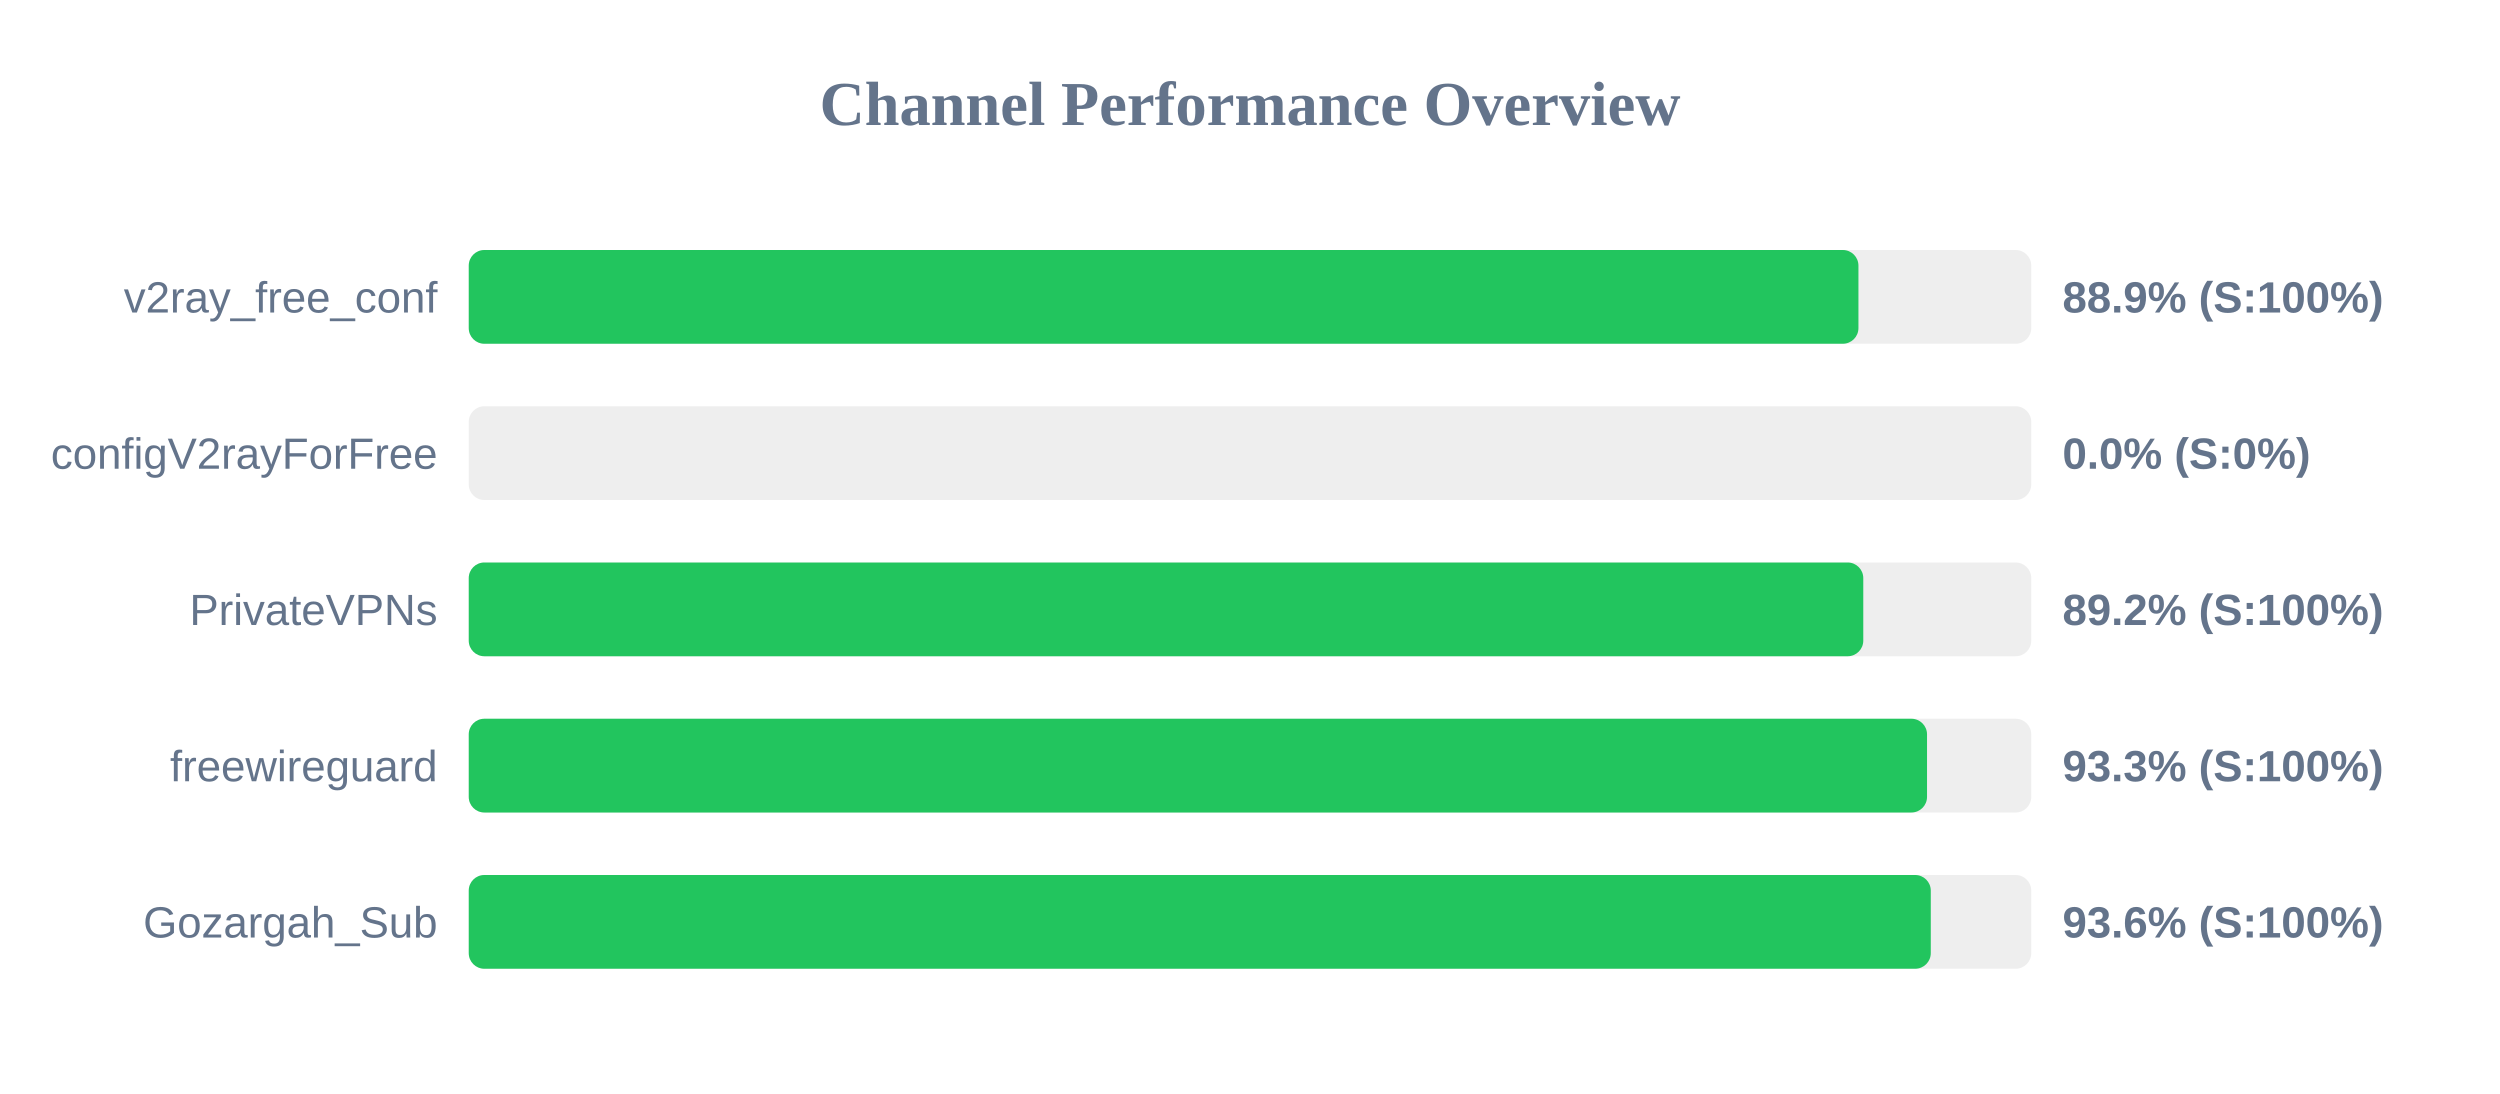
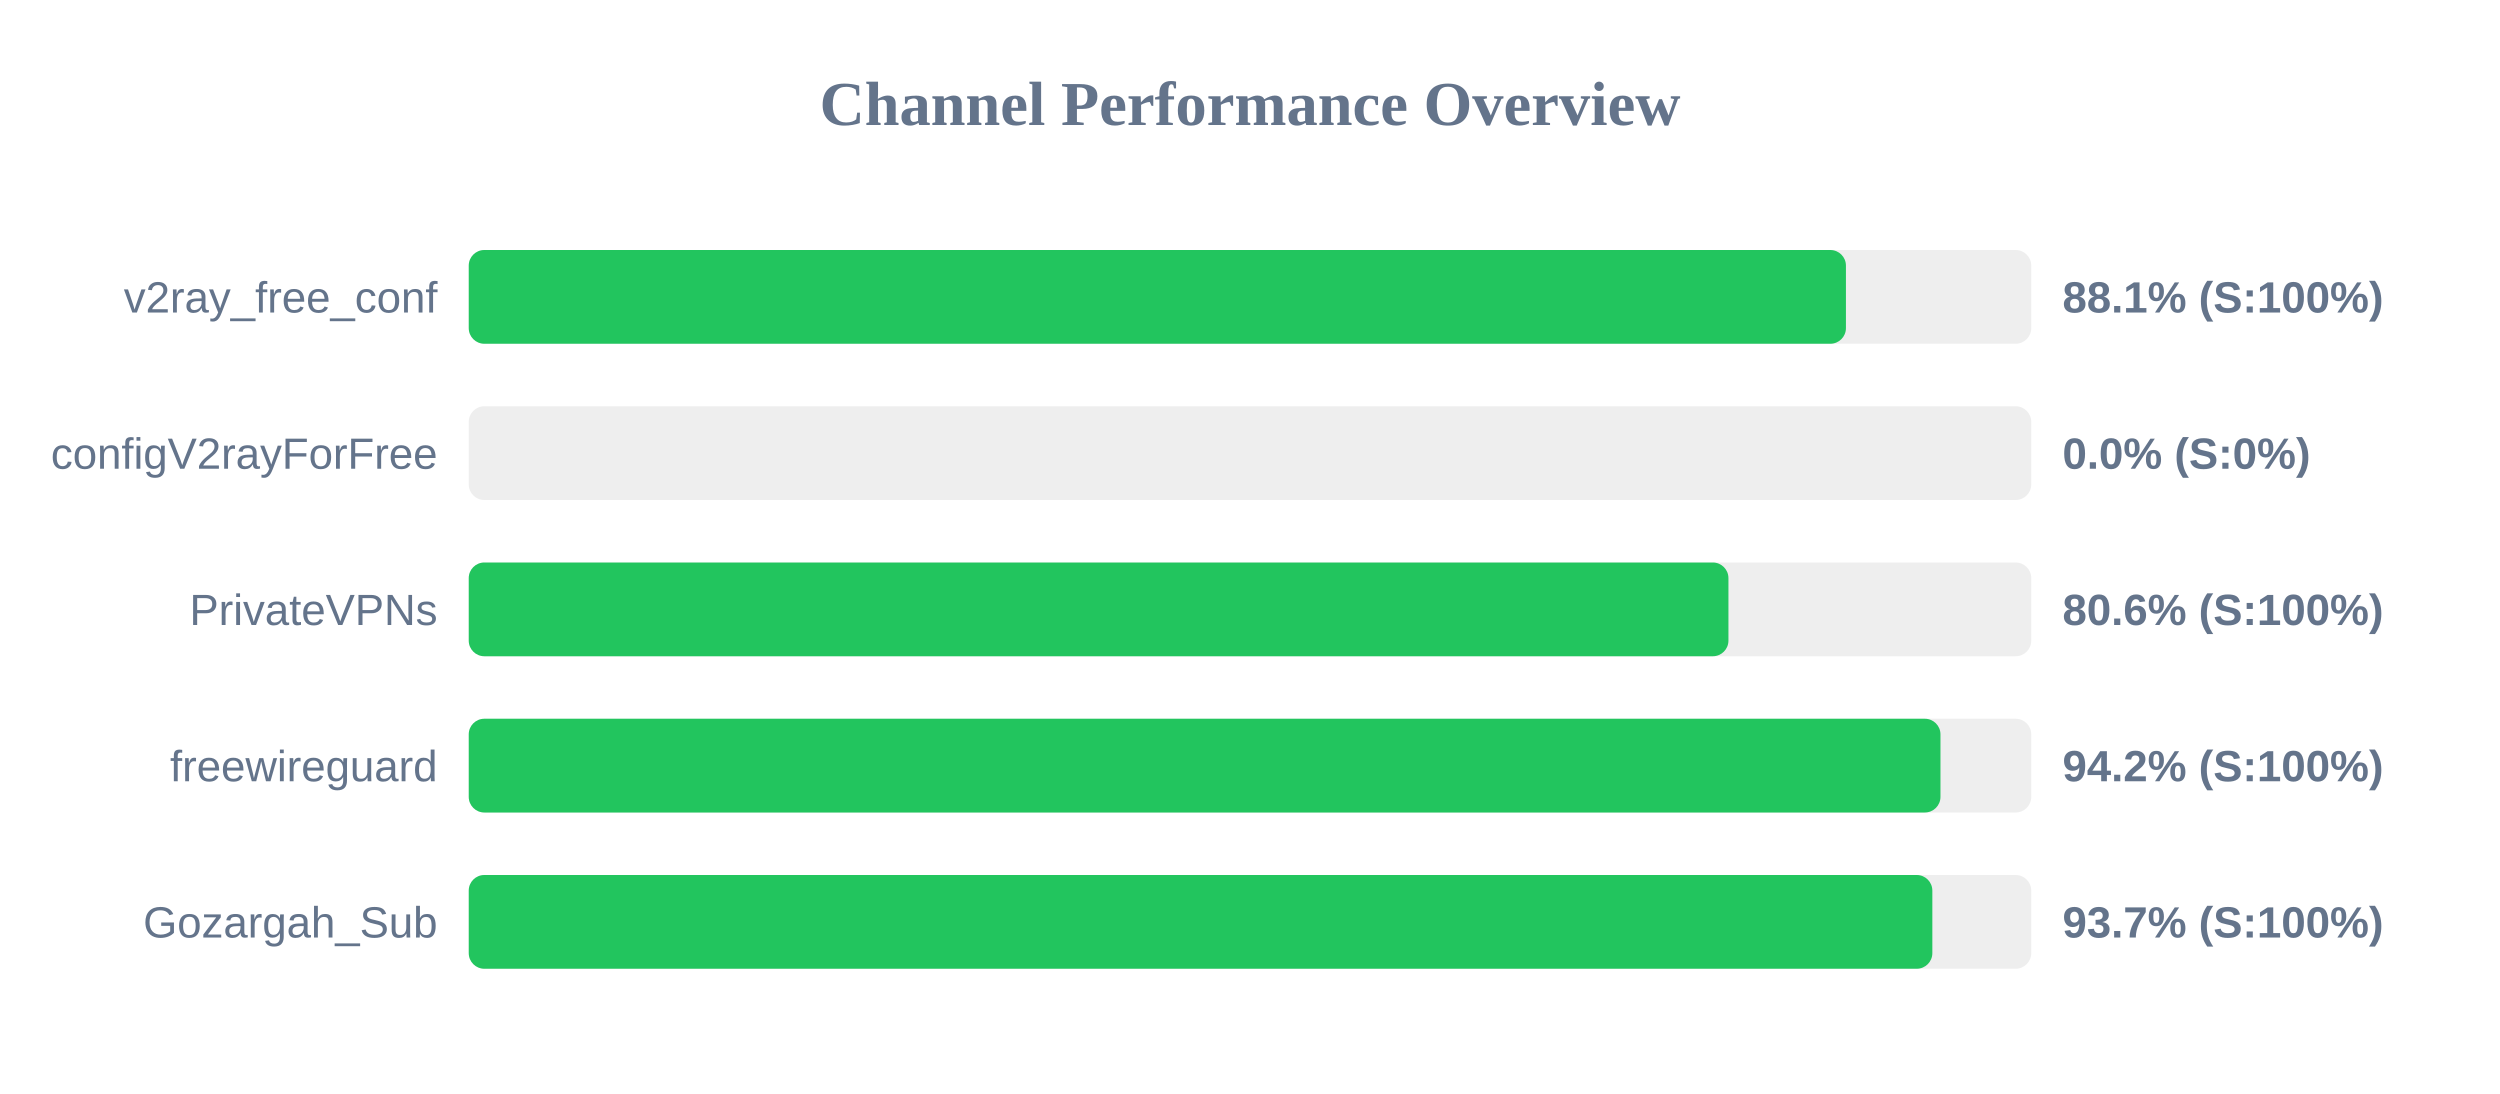
<svg xmlns="http://www.w3.org/2000/svg" width="800" height="350" version="1.1">
  <style>
        .row { font: 14px Arial; fill: #64748b; }
        .score { font: bold 14px Arial; fill: #64748b; }
    </style>
  <text x="400" y="40" text-anchor="middle" font-size="20px" font-weight="bold" fill="#64748b">Channel Performance Overview</text>
  <rect x="150" y="80" width="500" height="30" fill="#eee" rx="5" />
-   <rect x="150" y="80" width="444.7" height="30" fill="#22c55e" rx="5" />
+   <rect x="150" y="80" width="440.7" height="30" fill="#22c55e" rx="5" />
  <text x="140" y="100" text-anchor="end" class="row">v2ray_free_conf</text>
-   <text x="660" y="100" text-anchor="start" class="score">88.9% (S:100%)</text>
+   <text x="660" y="100" text-anchor="start" class="score">88.1% (S:100%)</text>
  <rect x="150" y="130" width="500" height="30" fill="#eee" rx="5" />
  <rect x="150" y="130" width="0.0" height="30" fill="#ef4444" rx="5" />
  <text x="140" y="150" text-anchor="end" class="row">configV2rayForFree</text>
  <text x="660" y="150" text-anchor="start" class="score">0.0% (S:0%)</text>
  <rect x="150" y="180" width="500" height="30" fill="#eee" rx="5" />
-   <rect x="150" y="180" width="446.25" height="30" fill="#22c55e" rx="5" />
+   <rect x="150" y="180" width="403.1" height="30" fill="#22c55e" rx="5" />
  <text x="140" y="200" text-anchor="end" class="row">PrivateVPNs</text>
-   <text x="660" y="200" text-anchor="start" class="score">89.2% (S:100%)</text>
+   <text x="660" y="200" text-anchor="start" class="score">80.6% (S:100%)</text>
  <rect x="150" y="230" width="500" height="30" fill="#eee" rx="5" />
-   <rect x="150" y="230" width="466.65" height="30" fill="#22c55e" rx="5" />
+   <rect x="150" y="230" width="470.95" height="30" fill="#22c55e" rx="5" />
  <text x="140" y="250" text-anchor="end" class="row">freewireguard</text>
-   <text x="660" y="250" text-anchor="start" class="score">93.3% (S:100%)</text>
+   <text x="660" y="250" text-anchor="start" class="score">94.2% (S:100%)</text>
  <rect x="150" y="280" width="500" height="30" fill="#eee" rx="5" />
-   <rect x="150" y="280" width="467.85" height="30" fill="#22c55e" rx="5" />
+   <rect x="150" y="280" width="468.35" height="30" fill="#22c55e" rx="5" />
  <text x="140" y="300" text-anchor="end" class="row">Gozargah_Sub</text>
-   <text x="660" y="300" text-anchor="start" class="score">93.6% (S:100%)</text>
+   <text x="660" y="300" text-anchor="start" class="score">93.7% (S:100%)</text>
</svg>
